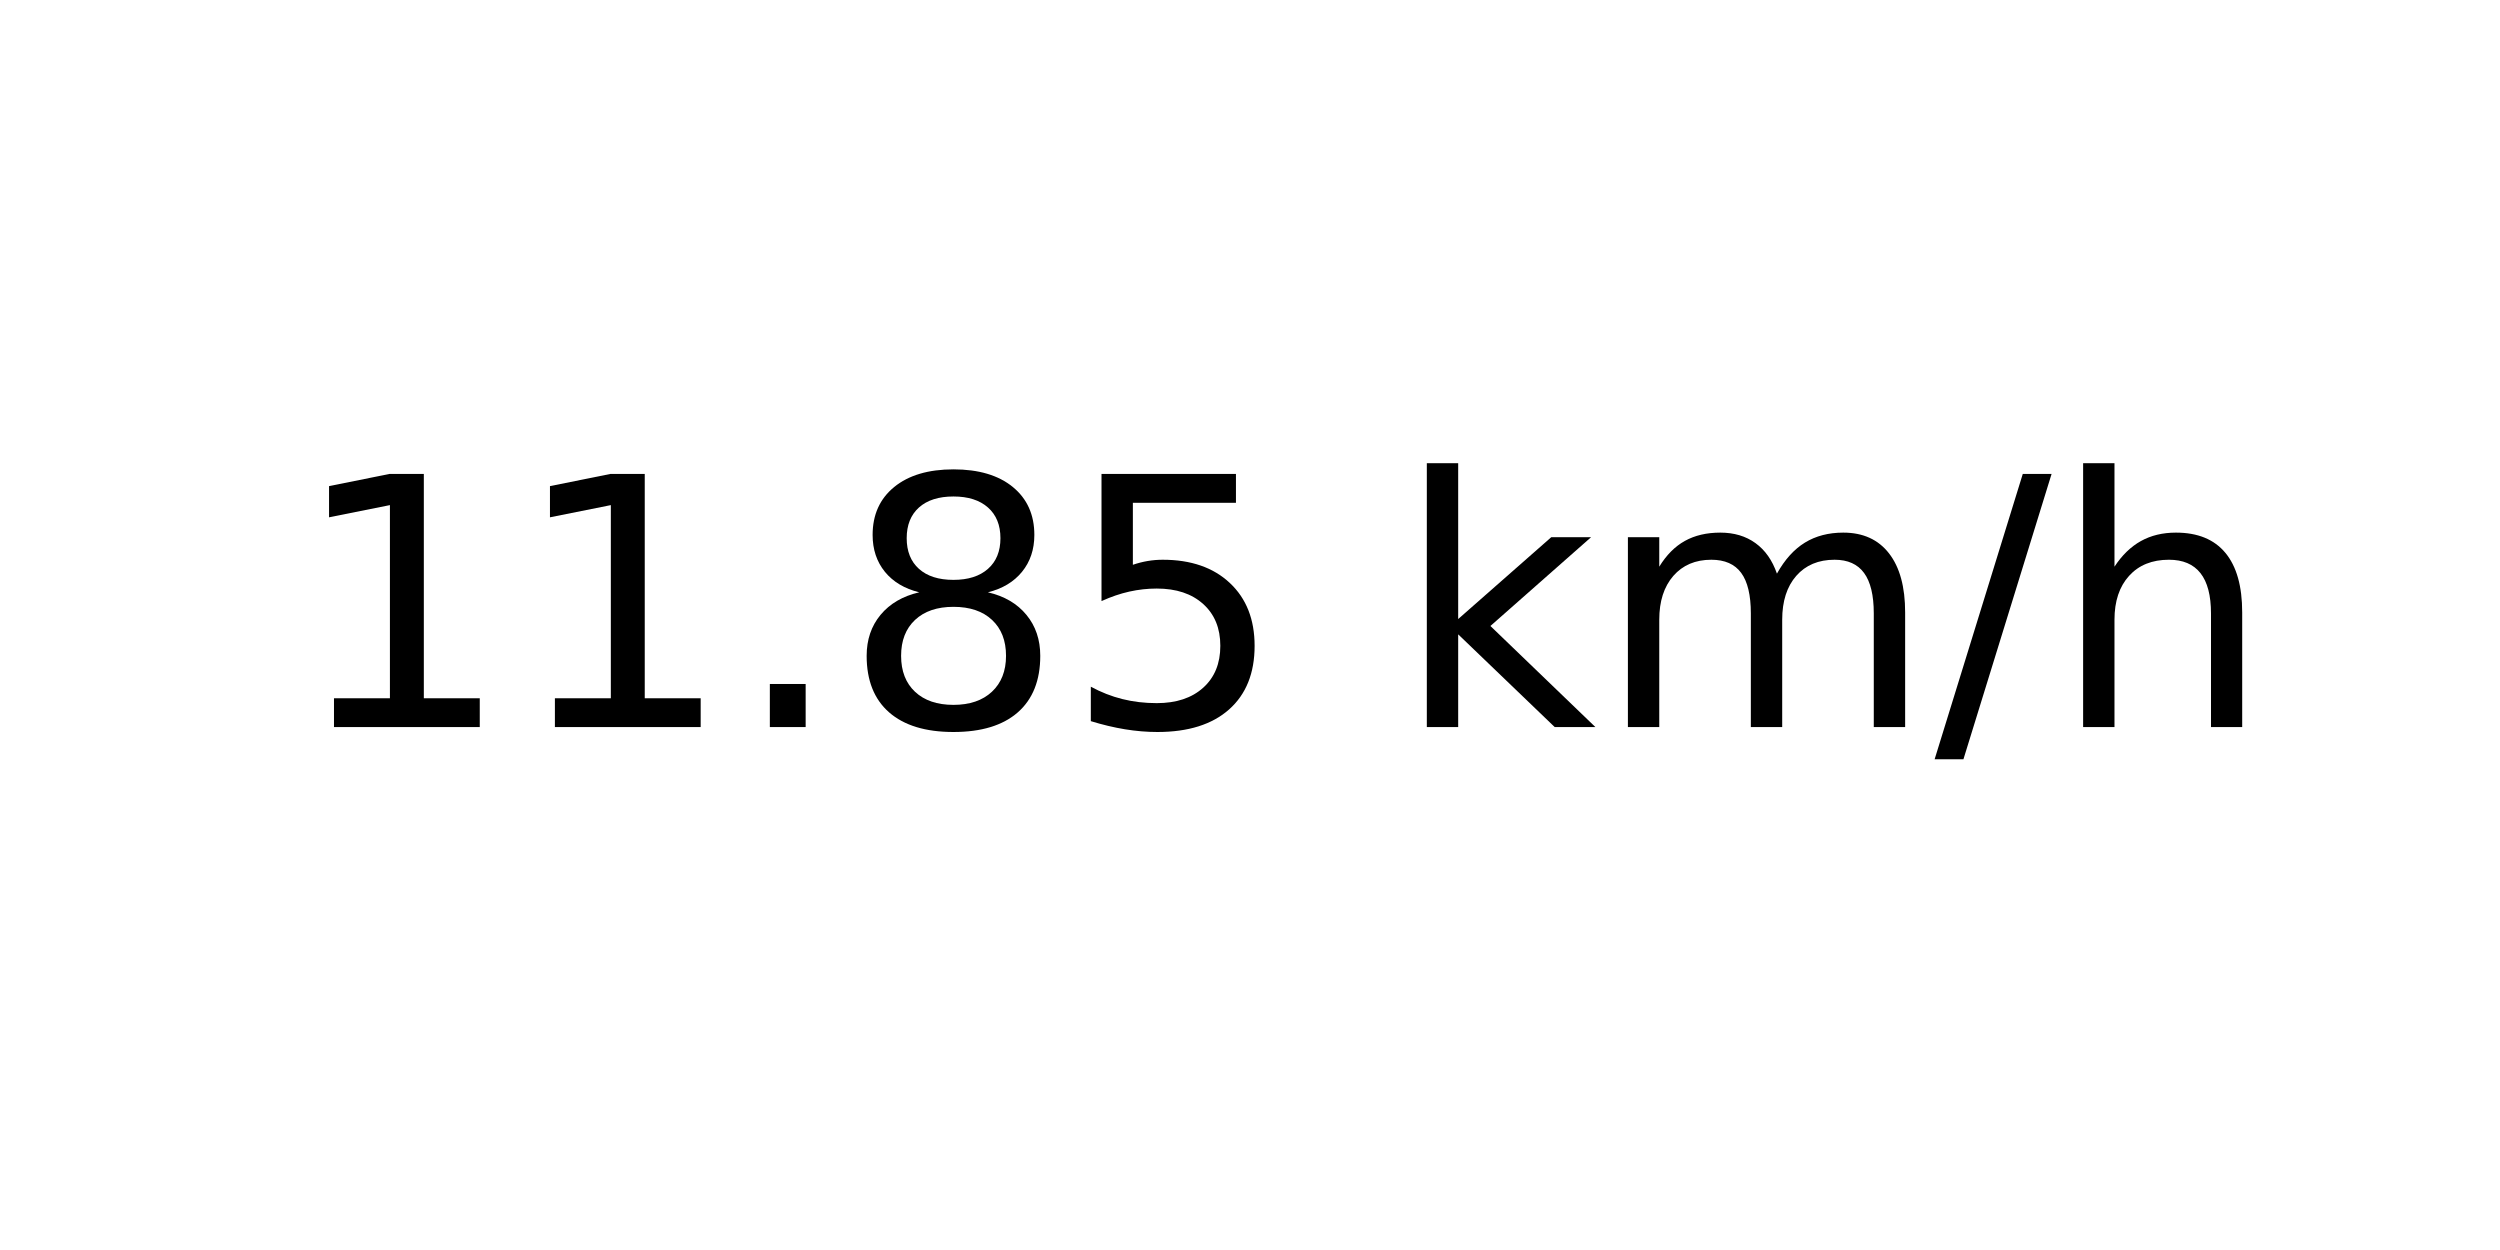
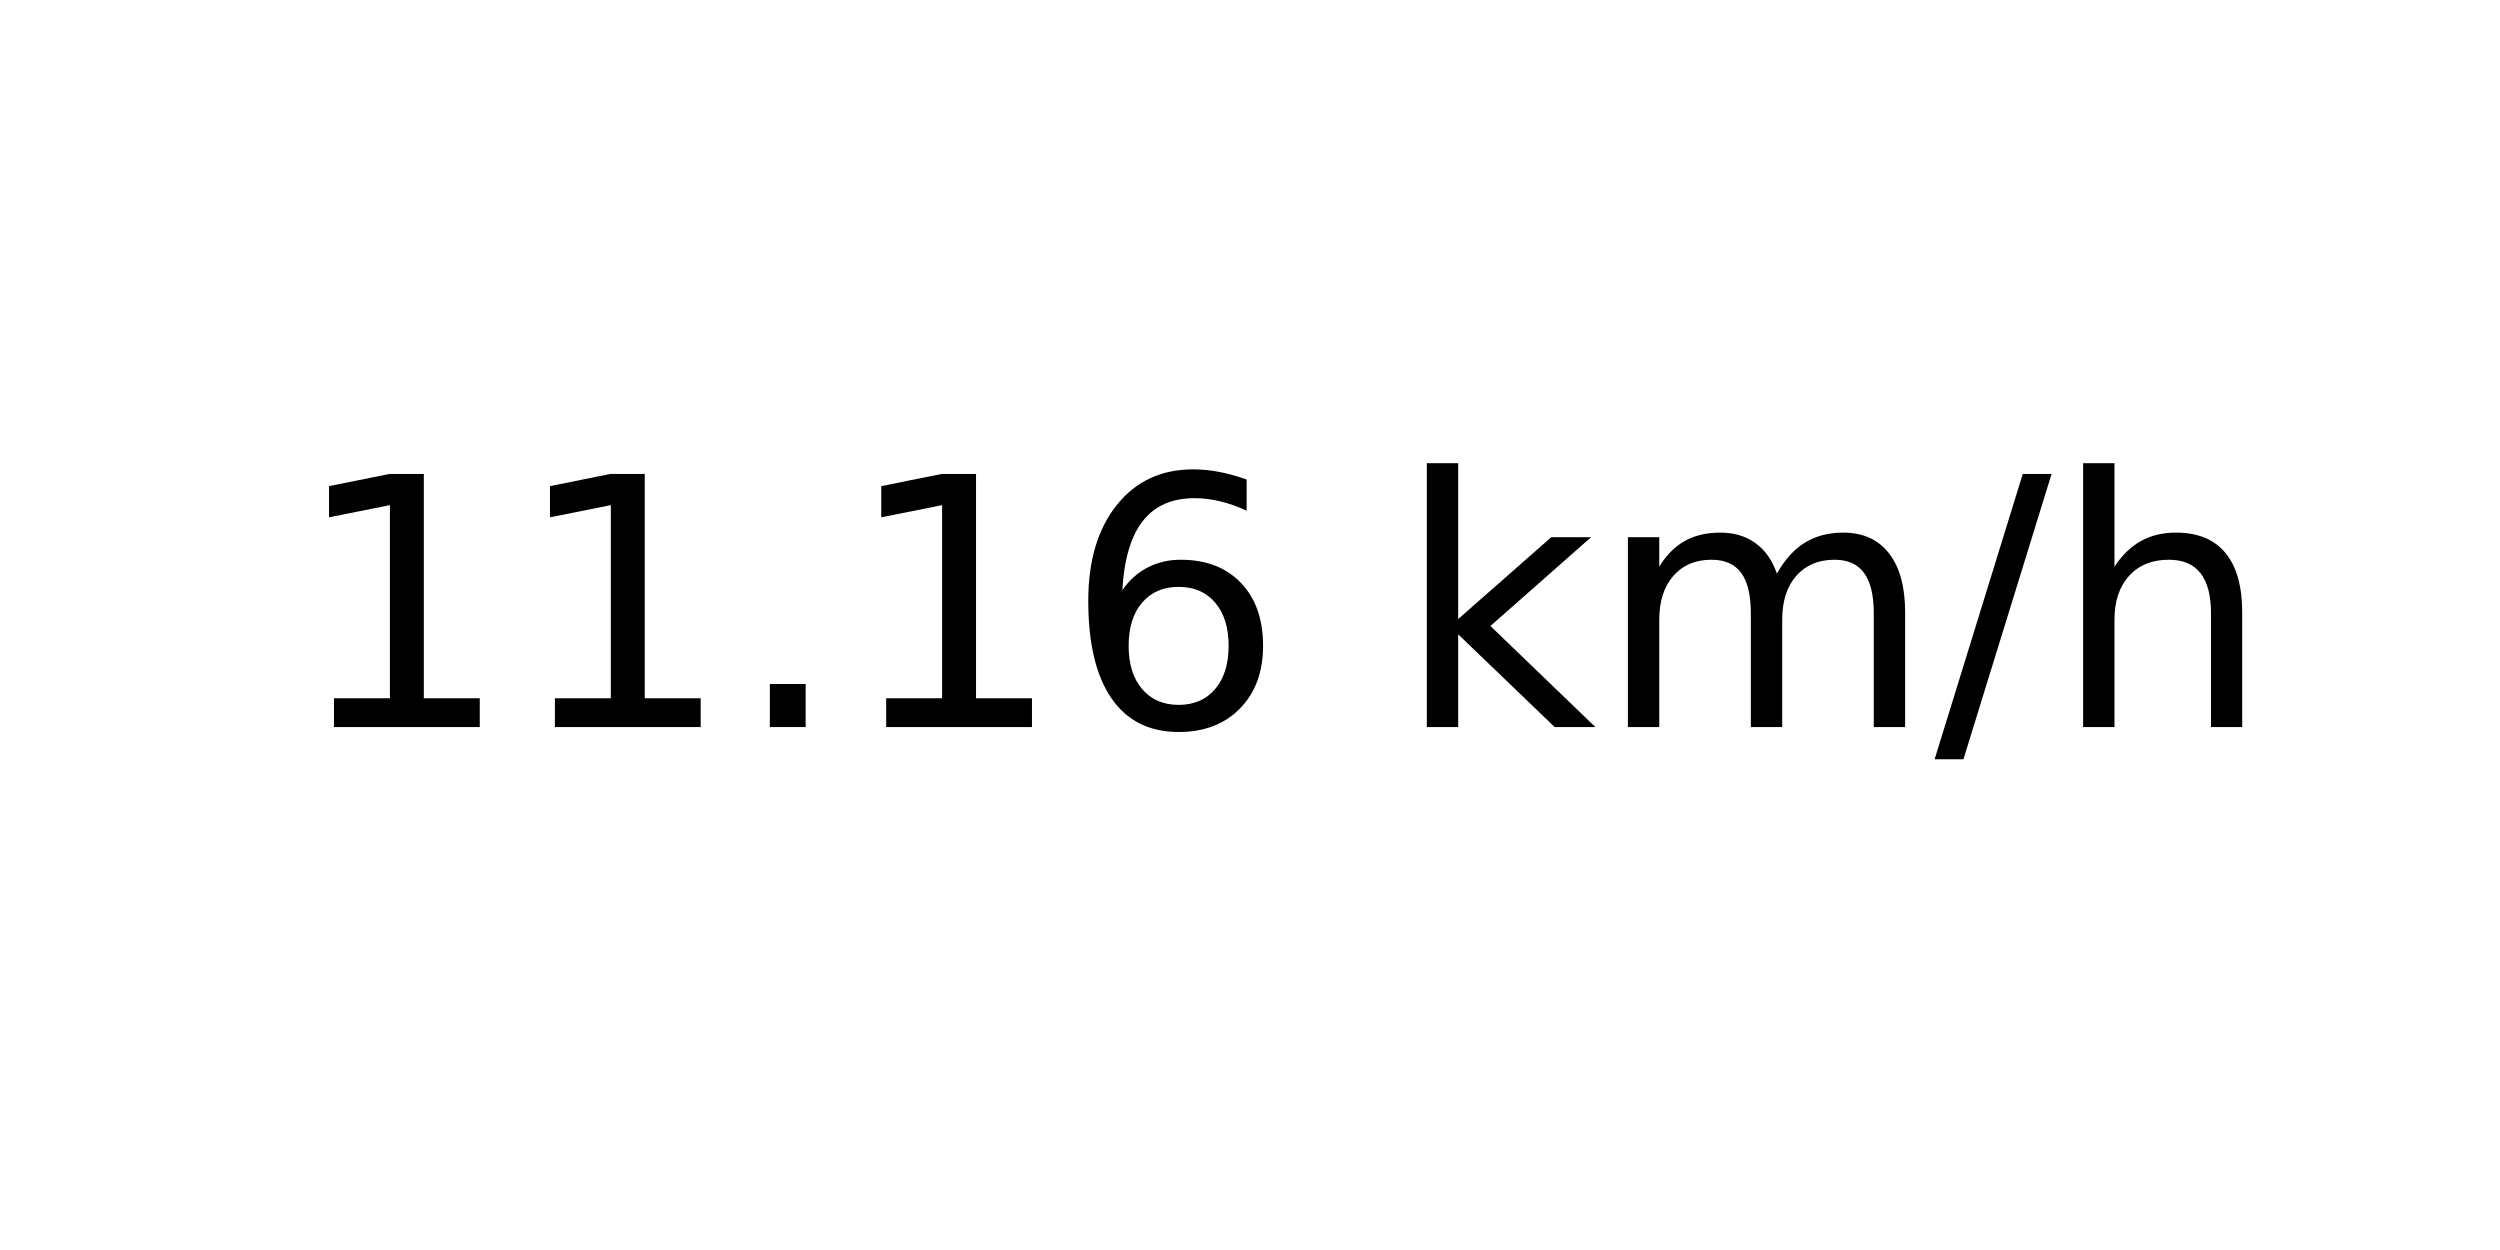
<svg xmlns="http://www.w3.org/2000/svg" xmlns:xlink="http://www.w3.org/1999/xlink" width="72pt" height="36pt" viewBox="0 0 72 36" version="1.1">
  <defs>
    <style type="text/css">*{stroke-linejoin: round; stroke-linecap: butt}</style>
  </defs>
  <g id="figure_1">
    <g id="axes_1">
      <g id="text_1">
        <g transform="translate(8.378125 20.93937) scale(0.1 -0.1)">
          <defs>
            <path id="DejaVuSans-31" d="M 794 531  L 1825 531  L 1825 4091  L 703 3866  L 703 4441  L 1819 4666  L 2450 4666  L 2450 531  L 3481 531  L 3481 0  L 794 0  L 794 531  z " transform="scale(0.015625)" />
            <path id="DejaVuSans-2e" d="M 684 794  L 1344 794  L 1344 0  L 684 0  L 684 794  z " transform="scale(0.015625)" />
-             <path id="DejaVuSans-38" d="M 2034 2216  Q 1584 2216 1326 1975  Q 1069 1734 1069 1313  Q 1069 891 1326 650  Q 1584 409 2034 409  Q 2484 409 2743 651  Q 3003 894 3003 1313  Q 3003 1734 2745 1975  Q 2488 2216 2034 2216  z M 1403 2484  Q 997 2584 770 2862  Q 544 3141 544 3541  Q 544 4100 942 4425  Q 1341 4750 2034 4750  Q 2731 4750 3128 4425  Q 3525 4100 3525 3541  Q 3525 3141 3298 2862  Q 3072 2584 2669 2484  Q 3125 2378 3379 2068  Q 3634 1759 3634 1313  Q 3634 634 3220 271  Q 2806 -91 2034 -91  Q 1263 -91 848 271  Q 434 634 434 1313  Q 434 1759 690 2068  Q 947 2378 1403 2484  z M 1172 3481  Q 1172 3119 1398 2916  Q 1625 2713 2034 2713  Q 2441 2713 2670 2916  Q 2900 3119 2900 3481  Q 2900 3844 2670 4047  Q 2441 4250 2034 4250  Q 1625 4250 1398 4047  Q 1172 3844 1172 3481  z " transform="scale(0.015625)" />
-             <path id="DejaVuSans-35" d="M 691 4666  L 3169 4666  L 3169 4134  L 1269 4134  L 1269 2991  Q 1406 3038 1543 3061  Q 1681 3084 1819 3084  Q 2600 3084 3056 2656  Q 3513 2228 3513 1497  Q 3513 744 3044 326  Q 2575 -91 1722 -91  Q 1428 -91 1123 -41  Q 819 9 494 109  L 494 744  Q 775 591 1075 516  Q 1375 441 1709 441  Q 2250 441 2565 725  Q 2881 1009 2881 1497  Q 2881 1984 2565 2268  Q 2250 2553 1709 2553  Q 1456 2553 1204 2497  Q 953 2441 691 2322  L 691 4666  z " transform="scale(0.015625)" />
+             <path id="DejaVuSans-36" d="M 2113 2584  Q 1688 2584 1439 2293  Q 1191 2003 1191 1497  Q 1191 994 1439 701  Q 1688 409 2113 409  Q 2538 409 2786 701  Q 3034 994 3034 1497  Q 3034 2003 2786 2293  Q 2538 2584 2113 2584  z M 3366 4563  L 3366 3988  Q 3128 4100 2886 4159  Q 2644 4219 2406 4219  Q 1781 4219 1451 3797  Q 1122 3375 1075 2522  Q 1259 2794 1537 2939  Q 1816 3084 2150 3084  Q 2853 3084 3261 2657  Q 3669 2231 3669 1497  Q 3669 778 3244 343  Q 2819 -91 2113 -91  Q 1303 -91 875 529  Q 447 1150 447 2328  Q 447 3434 972 4092  Q 1497 4750 2381 4750  Q 2619 4750 2861 4703  Q 3103 4656 3366 4563  z " transform="scale(0.015625)" />
            <path id="DejaVuSans-20" transform="scale(0.015625)" />
            <path id="DejaVuSans-6b" d="M 581 4863  L 1159 4863  L 1159 1991  L 2875 3500  L 3609 3500  L 1753 1863  L 3688 0  L 2938 0  L 1159 1709  L 1159 0  L 581 0  L 581 4863  z " transform="scale(0.015625)" />
            <path id="DejaVuSans-6d" d="M 3328 2828  Q 3544 3216 3844 3400  Q 4144 3584 4550 3584  Q 5097 3584 5394 3201  Q 5691 2819 5691 2113  L 5691 0  L 5113 0  L 5113 2094  Q 5113 2597 4934 2840  Q 4756 3084 4391 3084  Q 3944 3084 3684 2787  Q 3425 2491 3425 1978  L 3425 0  L 2847 0  L 2847 2094  Q 2847 2600 2669 2842  Q 2491 3084 2119 3084  Q 1678 3084 1418 2786  Q 1159 2488 1159 1978  L 1159 0  L 581 0  L 581 3500  L 1159 3500  L 1159 2956  Q 1356 3278 1631 3431  Q 1906 3584 2284 3584  Q 2666 3584 2933 3390  Q 3200 3197 3328 2828  z " transform="scale(0.015625)" />
            <path id="DejaVuSans-2f" d="M 1625 4666  L 2156 4666  L 531 -594  L 0 -594  L 1625 4666  z " transform="scale(0.015625)" />
            <path id="DejaVuSans-68" d="M 3513 2113  L 3513 0  L 2938 0  L 2938 2094  Q 2938 2591 2744 2837  Q 2550 3084 2163 3084  Q 1697 3084 1428 2787  Q 1159 2491 1159 1978  L 1159 0  L 581 0  L 581 4863  L 1159 4863  L 1159 2956  Q 1366 3272 1645 3428  Q 1925 3584 2291 3584  Q 2894 3584 3203 3211  Q 3513 2838 3513 2113  z " transform="scale(0.015625)" />
          </defs>
          <use xlink:href="#DejaVuSans-31" />
          <use xlink:href="#DejaVuSans-31" x="63.623" />
          <use xlink:href="#DejaVuSans-2e" x="127.246" />
-           <use xlink:href="#DejaVuSans-38" x="159.033" />
-           <use xlink:href="#DejaVuSans-35" x="222.656" />
+           <use xlink:href="#DejaVuSans-31" x="159.033" />
+           <use xlink:href="#DejaVuSans-36" x="222.656" />
          <use xlink:href="#DejaVuSans-20" x="286.279" />
          <use xlink:href="#DejaVuSans-6b" x="318.066" />
          <use xlink:href="#DejaVuSans-6d" x="375.977" />
          <use xlink:href="#DejaVuSans-2f" x="473.389" />
          <use xlink:href="#DejaVuSans-68" x="507.08" />
        </g>
      </g>
    </g>
  </g>
</svg>
